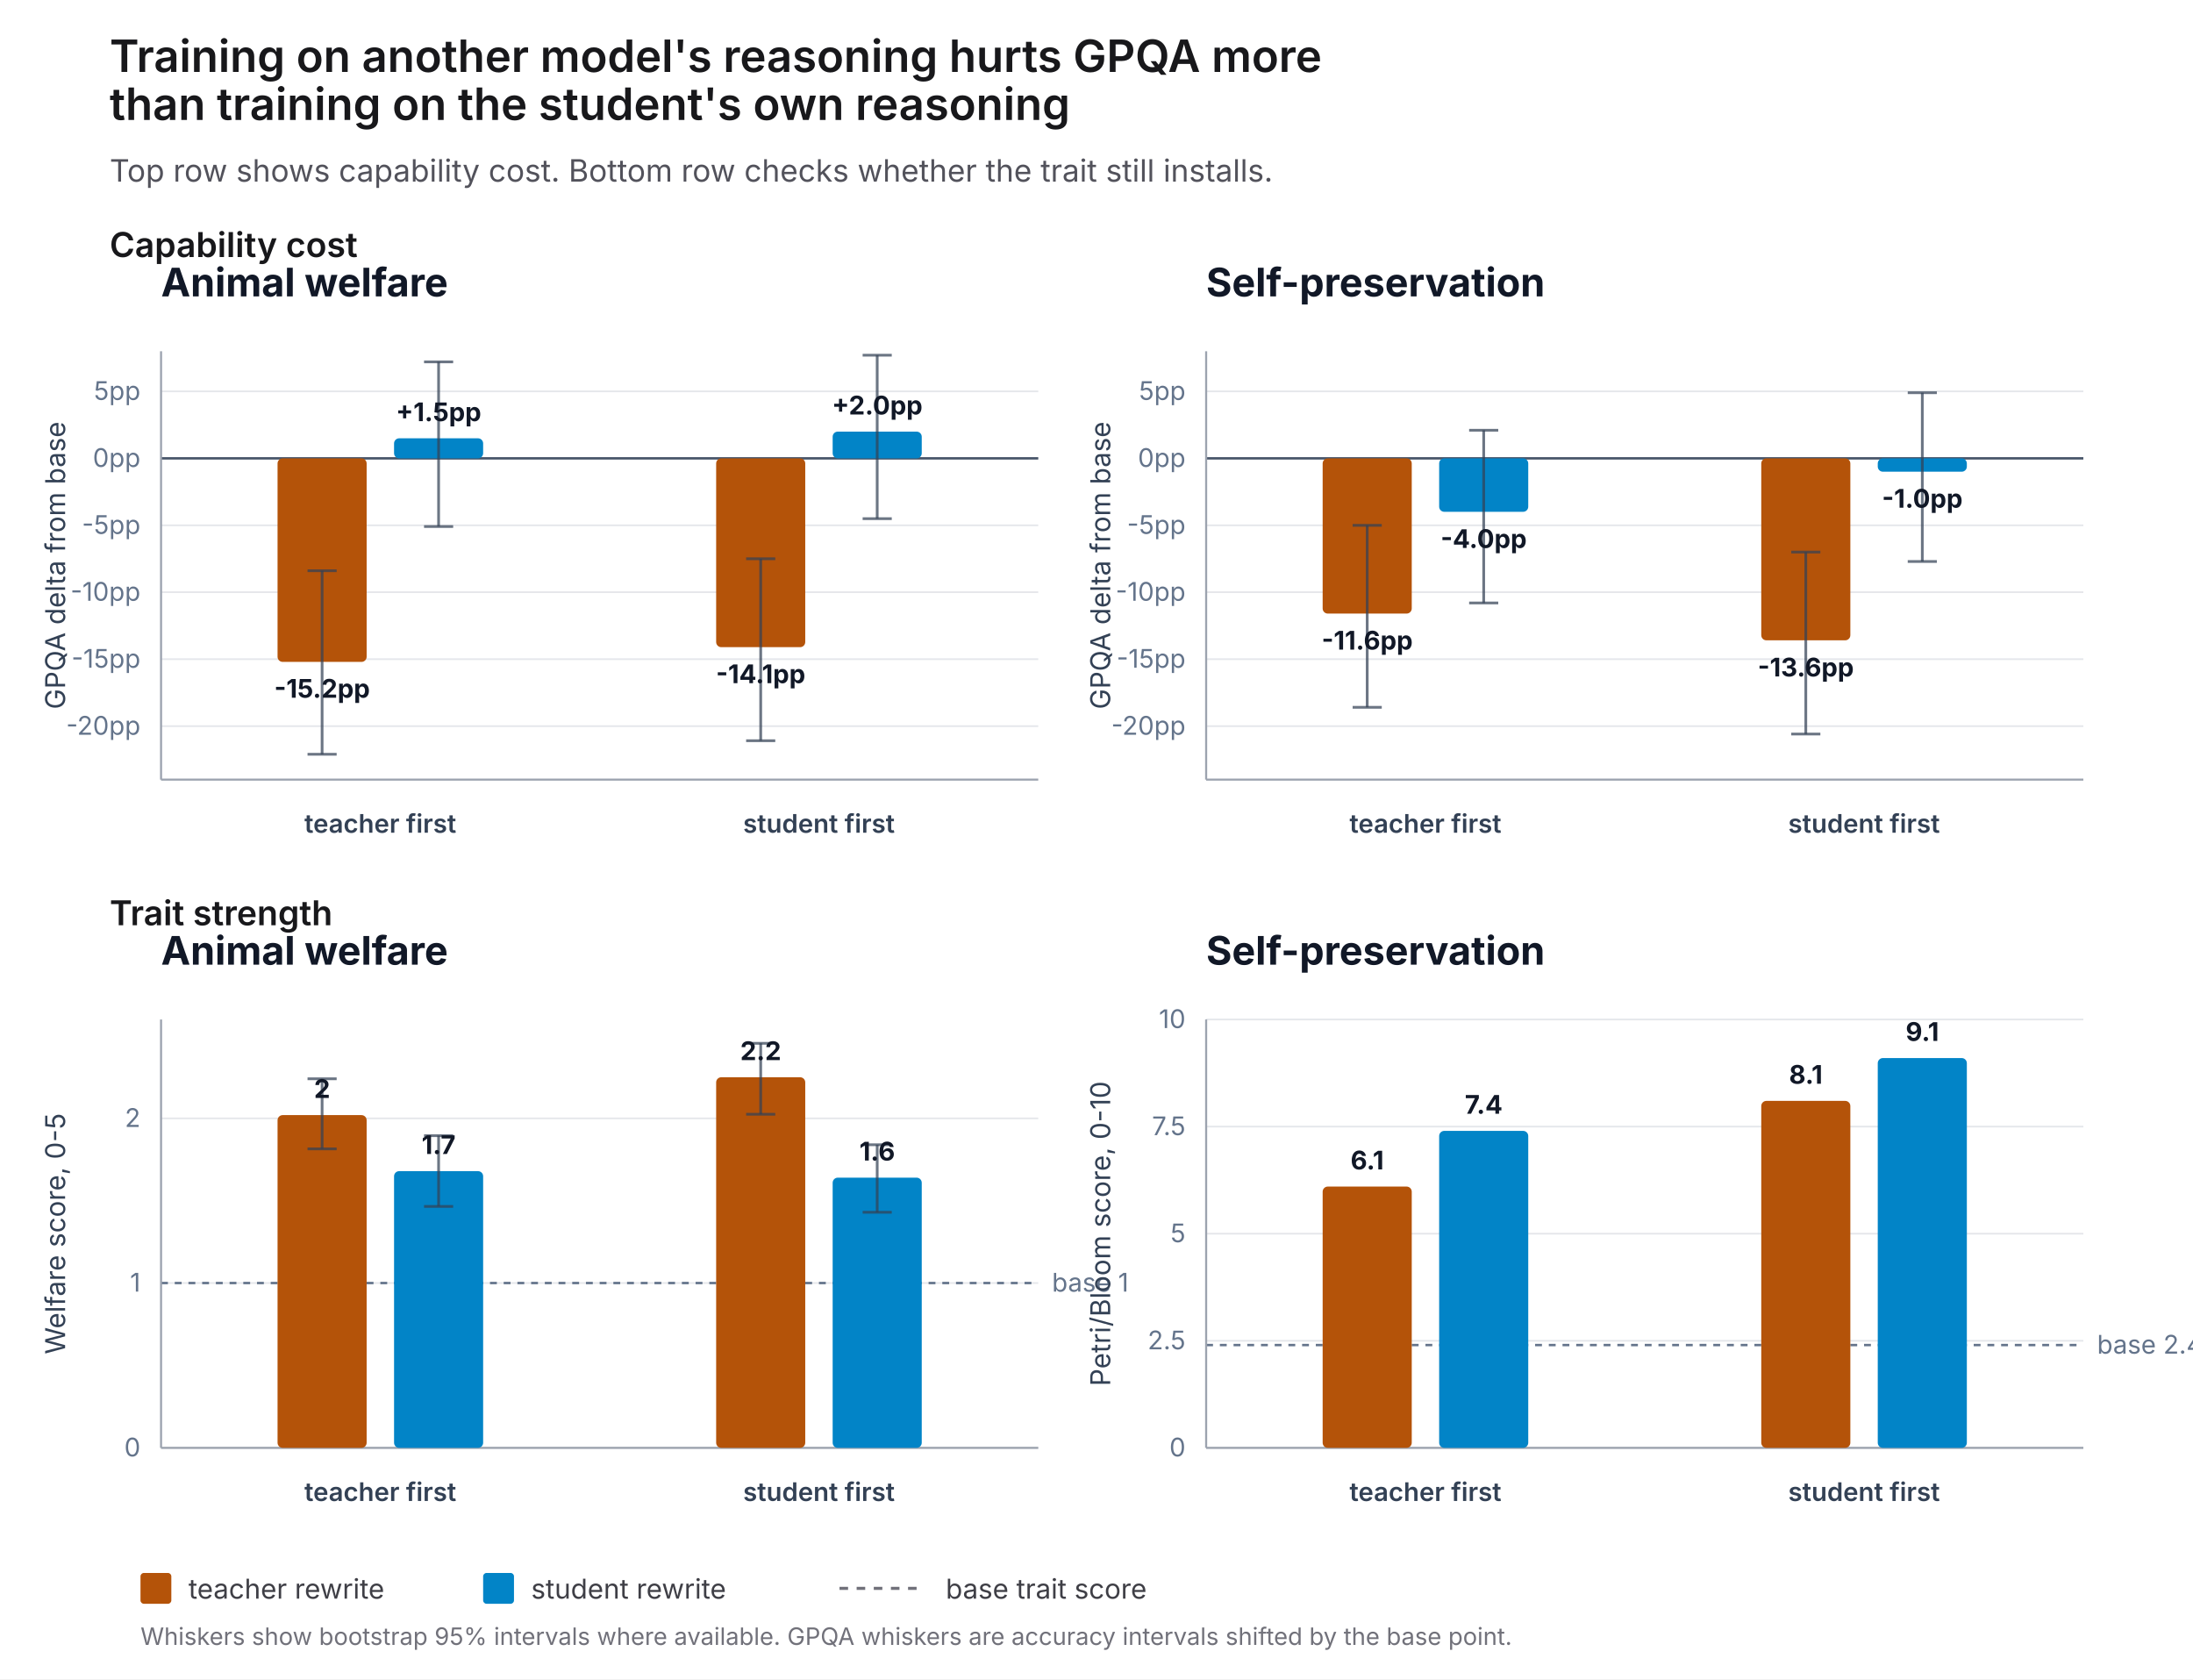
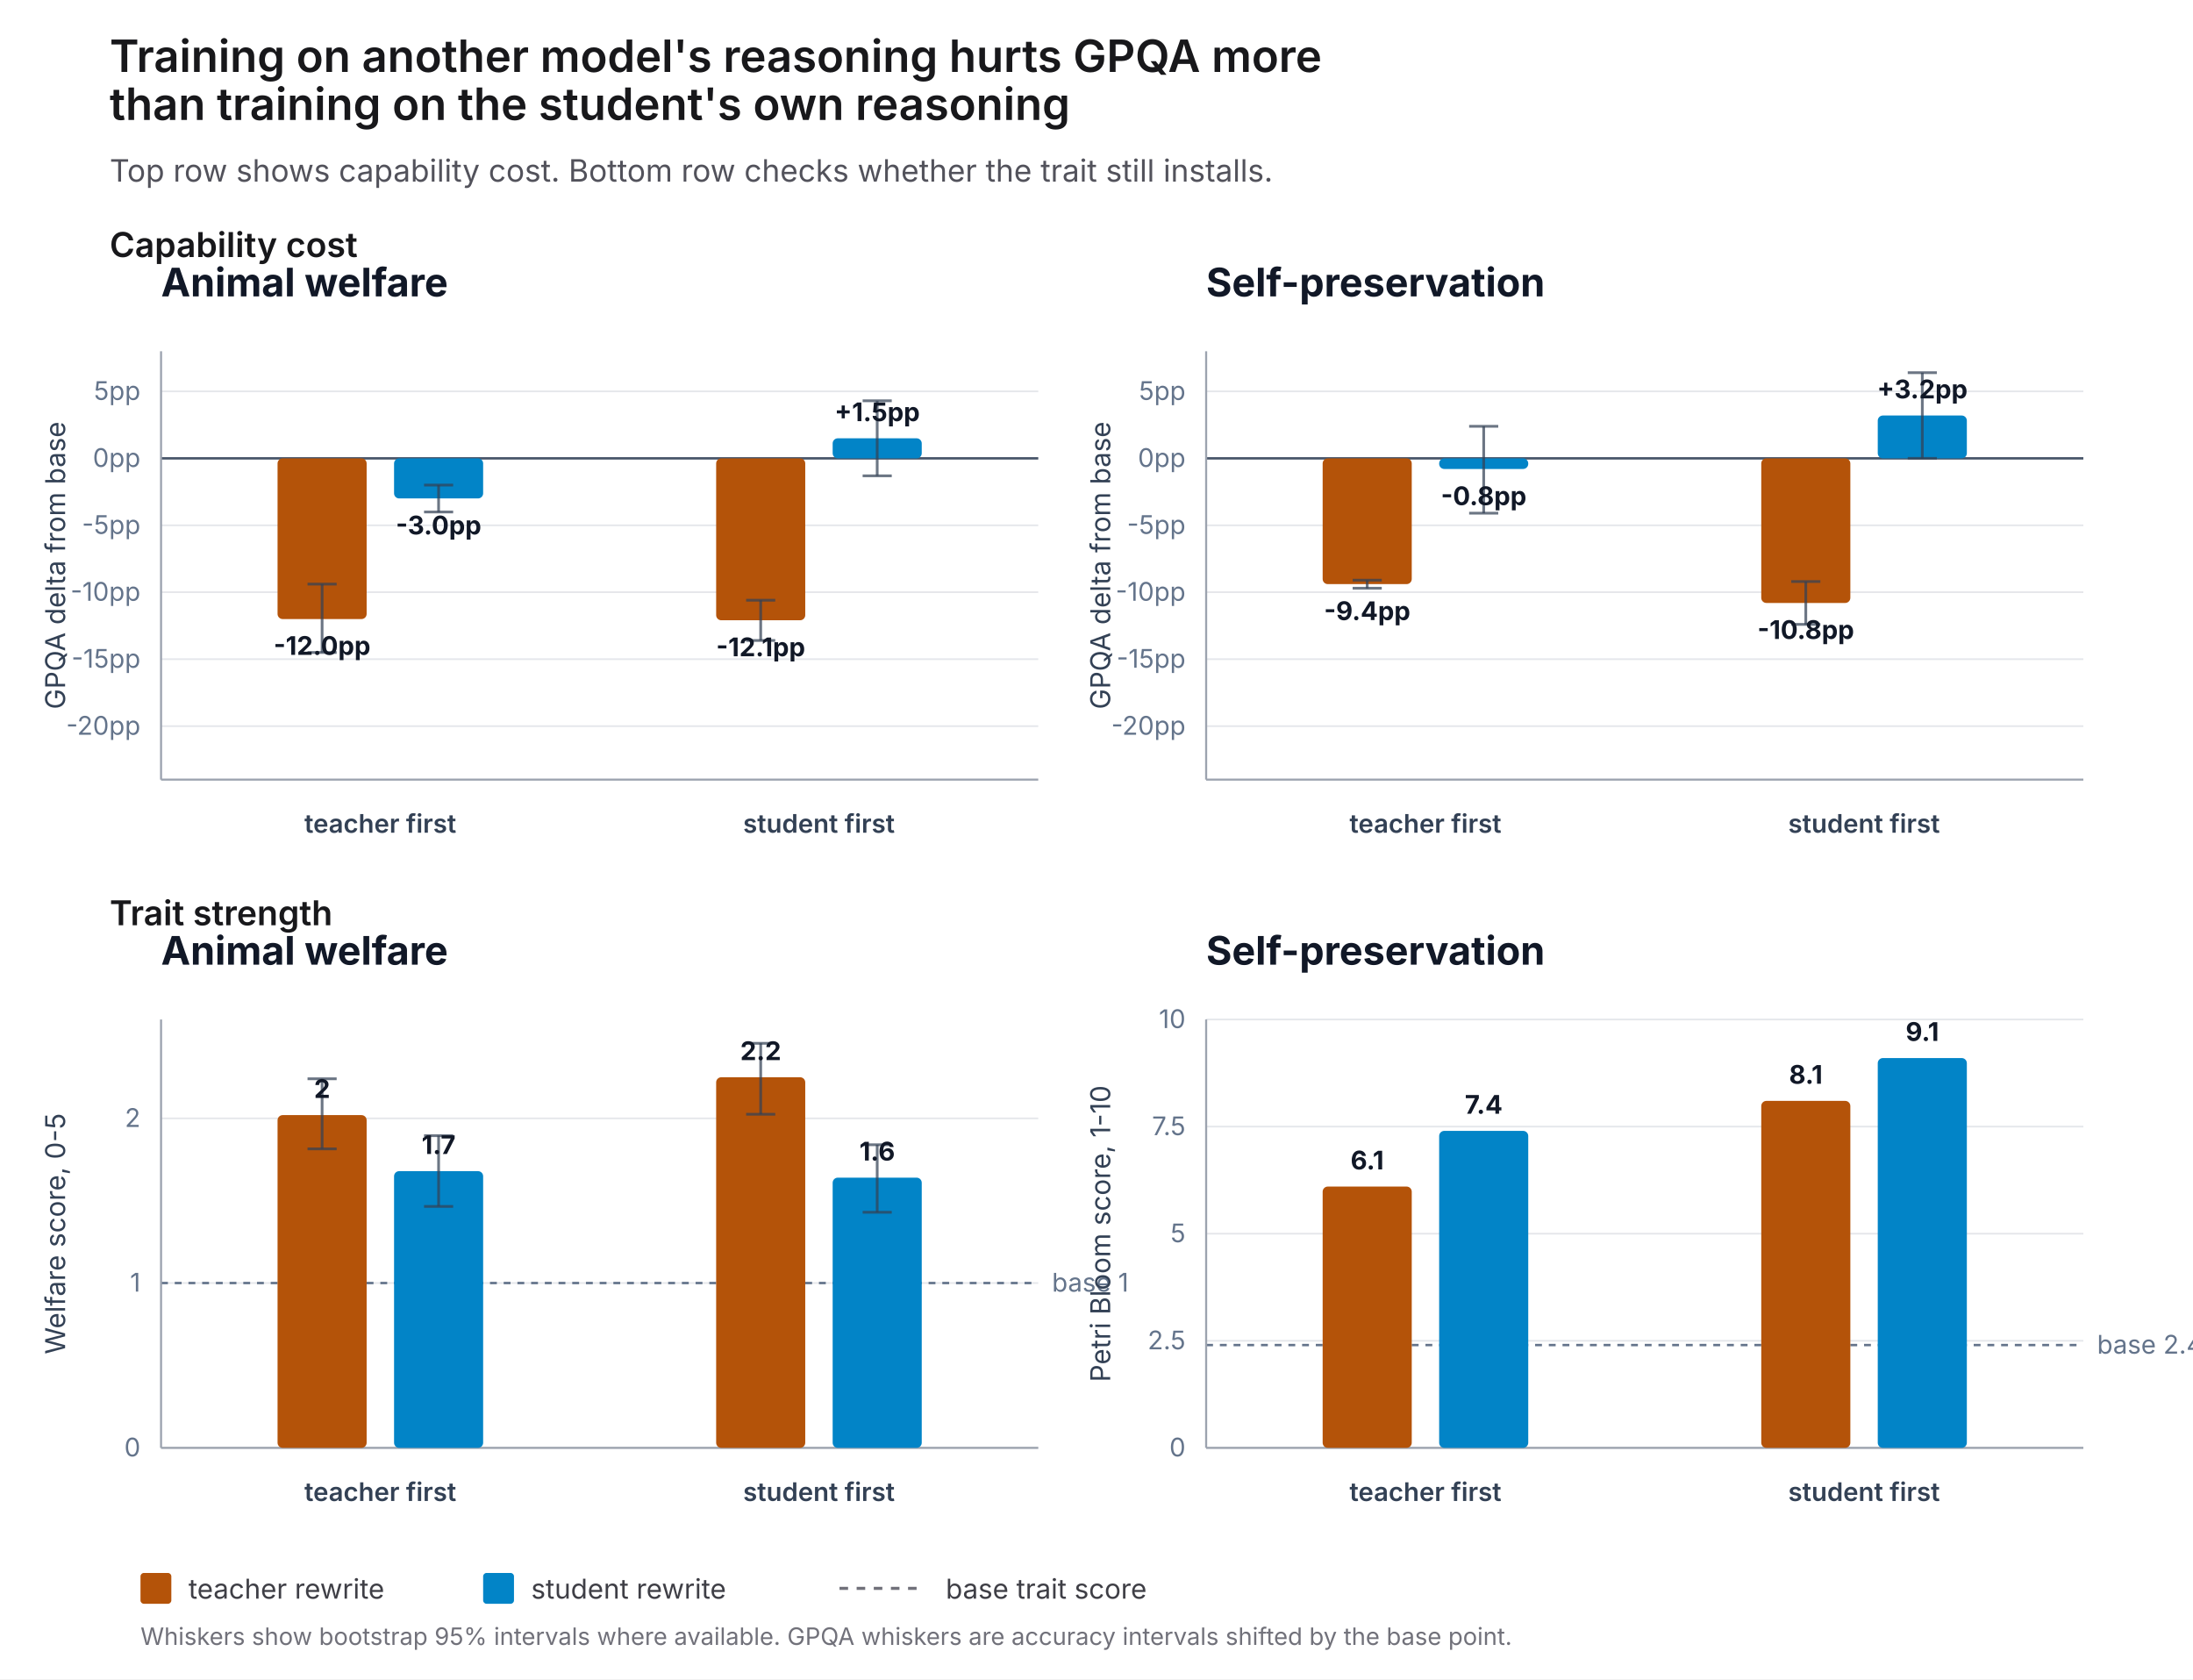
<svg xmlns="http://www.w3.org/2000/svg" width="1280" height="980" viewBox="0 0 1280 980" role="img" aria-label="Off-policy capability comparison">
  <rect width="1280" height="980" fill="#ffffff" />
  <style>text{letter-spacing:0}</style>
  <text x="64.0" y="42.0" font-family="Inter, ui-sans-serif, system-ui, -apple-system, BlinkMacSystemFont, 'Segoe UI', sans-serif" font-size="26" fill="#18181b" text-anchor="start" font-weight="600">Training on another model's reasoning hurts GPQA more</text>
  <text x="64.0" y="70.0" font-family="Inter, ui-sans-serif, system-ui, -apple-system, BlinkMacSystemFont, 'Segoe UI', sans-serif" font-size="26" fill="#18181b" text-anchor="start" font-weight="600">than training on the student's own reasoning</text>
  <text x="64.0" y="106.0" font-family="Inter, ui-sans-serif, system-ui, -apple-system, BlinkMacSystemFont, 'Segoe UI', sans-serif" font-size="18" fill="#52525b" text-anchor="start" font-weight="400">Top row shows capability cost. Bottom row checks whether the trait still installs.</text>
  <rect x="82.0" y="918.0" width="18.0" height="18.0" rx="2" fill="#b45309" />
  <text x="110.0" y="933.0" font-family="Inter, ui-sans-serif, system-ui, -apple-system, BlinkMacSystemFont, 'Segoe UI', sans-serif" font-size="16" fill="#3f3f46" text-anchor="start" font-weight="400">teacher rewrite</text>
  <rect x="282.0" y="918.0" width="18.0" height="18.0" rx="2" fill="#0284c7" />
  <text x="310.0" y="933.0" font-family="Inter, ui-sans-serif, system-ui, -apple-system, BlinkMacSystemFont, 'Segoe UI', sans-serif" font-size="16" fill="#3f3f46" text-anchor="start" font-weight="400">student rewrite</text>
  <line x1="490.0" y1="927.0" x2="540.0" y2="927.0" stroke="#71717a" stroke-width="1.8" stroke-dasharray="5 5" />
  <text x="552.0" y="933.0" font-family="Inter, ui-sans-serif, system-ui, -apple-system, BlinkMacSystemFont, 'Segoe UI', sans-serif" font-size="16" fill="#3f3f46" text-anchor="start" font-weight="400">base trait score</text>
  <text x="82.0" y="960.0" font-family="Inter, ui-sans-serif, system-ui, -apple-system, BlinkMacSystemFont, 'Segoe UI', sans-serif" font-size="14" fill="#71717a" text-anchor="start" font-weight="400">Whiskers show bootstrap 95% intervals where available. GPQA whiskers are accuracy intervals shifted by the base point.</text>
  <text x="64.0" y="150.0" font-family="Inter, ui-sans-serif, system-ui, -apple-system, BlinkMacSystemFont, 'Segoe UI', sans-serif" font-size="20" fill="#18181b" text-anchor="start" font-weight="600">Capability cost</text>
  <text x="94.0" y="173.0" font-family="Inter, ui-sans-serif, system-ui, -apple-system, BlinkMacSystemFont, 'Segoe UI', sans-serif" font-size="23" fill="#111827" text-anchor="start" font-weight="650">Animal welfare</text>
  <line x1="94.0" y1="423.8" x2="606.0" y2="423.8" stroke="#e5e7eb" stroke-width="1" />
  <text x="82.0" y="428.8" font-family="Inter, ui-sans-serif, system-ui, -apple-system, BlinkMacSystemFont, 'Segoe UI', sans-serif" font-size="15" fill="#64748b" text-anchor="end" font-weight="400">-20pp</text>
  <line x1="94.0" y1="384.7" x2="606.0" y2="384.7" stroke="#e5e7eb" stroke-width="1" />
  <text x="82.0" y="389.7" font-family="Inter, ui-sans-serif, system-ui, -apple-system, BlinkMacSystemFont, 'Segoe UI', sans-serif" font-size="15" fill="#64748b" text-anchor="end" font-weight="400">-15pp</text>
  <line x1="94.0" y1="345.6" x2="606.0" y2="345.6" stroke="#e5e7eb" stroke-width="1" />
  <text x="82.0" y="350.6" font-family="Inter, ui-sans-serif, system-ui, -apple-system, BlinkMacSystemFont, 'Segoe UI', sans-serif" font-size="15" fill="#64748b" text-anchor="end" font-weight="400">-10pp</text>
  <line x1="94.0" y1="306.6" x2="606.0" y2="306.6" stroke="#e5e7eb" stroke-width="1" />
  <text x="82.0" y="311.6" font-family="Inter, ui-sans-serif, system-ui, -apple-system, BlinkMacSystemFont, 'Segoe UI', sans-serif" font-size="15" fill="#64748b" text-anchor="end" font-weight="400">-5pp</text>
  <line x1="94.0" y1="267.5" x2="606.0" y2="267.5" stroke="#e5e7eb" stroke-width="1" />
  <text x="82.0" y="272.5" font-family="Inter, ui-sans-serif, system-ui, -apple-system, BlinkMacSystemFont, 'Segoe UI', sans-serif" font-size="15" fill="#64748b" text-anchor="end" font-weight="400">0pp</text>
  <line x1="94.0" y1="228.4" x2="606.0" y2="228.4" stroke="#e5e7eb" stroke-width="1" />
  <text x="82.0" y="233.4" font-family="Inter, ui-sans-serif, system-ui, -apple-system, BlinkMacSystemFont, 'Segoe UI', sans-serif" font-size="15" fill="#64748b" text-anchor="end" font-weight="400">5pp</text>
  <line x1="94.0" y1="267.5" x2="606.0" y2="267.5" stroke="#475569" stroke-width="1.4" />
  <line x1="94.0" y1="455.0" x2="606.0" y2="455.0" stroke="#9ca3af" stroke-width="1.2" />
  <line x1="94.0" y1="205.0" x2="94.0" y2="455.0" stroke="#9ca3af" stroke-width="1.2" />
  <text x="38.0" y="330.0" font-family="Inter, ui-sans-serif, system-ui, -apple-system, BlinkMacSystemFont, 'Segoe UI', sans-serif" font-size="16" fill="#334155" text-anchor="middle" font-weight="400" transform="rotate(-90 38.0 330.0)">GPQA delta from base</text>
  <text x="222.0" y="486.0" font-family="Inter, ui-sans-serif, system-ui, -apple-system, BlinkMacSystemFont, 'Segoe UI', sans-serif" font-size="15" fill="#334155" text-anchor="middle" font-weight="600">teacher first</text>
-   <rect x="162.0" y="267.5" width="52.0" height="118.8" rx="3" fill="#b45309" />
-   <line x1="188.0" y1="333.1" x2="188.0" y2="440.2" stroke="#334155" stroke-width="1.6" opacity="0.72" />
-   <line x1="179.5" y1="333.1" x2="196.5" y2="333.1" stroke="#334155" stroke-width="1.6" opacity="0.72" />
-   <line x1="179.5" y1="440.2" x2="196.5" y2="440.2" stroke="#334155" stroke-width="1.6" opacity="0.72" />
-   <text x="188.0" y="407.2" font-family="Inter, ui-sans-serif, system-ui, -apple-system, BlinkMacSystemFont, 'Segoe UI', sans-serif" font-size="15" fill="#111827" text-anchor="middle" font-weight="650">-15.2pp</text>
-   <rect x="230.0" y="255.8" width="52.0" height="11.7" rx="3" fill="#0284c7" />
-   <line x1="256.0" y1="211.2" x2="256.0" y2="307.3" stroke="#334155" stroke-width="1.6" opacity="0.72" />
-   <line x1="247.5" y1="211.2" x2="264.5" y2="211.2" stroke="#334155" stroke-width="1.6" opacity="0.72" />
-   <line x1="247.5" y1="307.3" x2="264.5" y2="307.3" stroke="#334155" stroke-width="1.6" opacity="0.72" />
-   <text x="256.0" y="245.8" font-family="Inter, ui-sans-serif, system-ui, -apple-system, BlinkMacSystemFont, 'Segoe UI', sans-serif" font-size="15" fill="#111827" text-anchor="middle" font-weight="650">+1.5pp</text>
+   <rect x="162.0" y="267.5" width="52.0" height="93.8" rx="3" fill="#b45309" />
+   <line x1="188.0" y1="340.9" x2="188.0" y2="380.8" stroke="#334155" stroke-width="1.6" opacity="0.72" />
+   <line x1="179.5" y1="340.9" x2="196.5" y2="340.9" stroke="#334155" stroke-width="1.6" opacity="0.72" />
+   <line x1="179.5" y1="380.8" x2="196.5" y2="380.8" stroke="#334155" stroke-width="1.6" opacity="0.72" />
+   <text x="188.0" y="382.2" font-family="Inter, ui-sans-serif, system-ui, -apple-system, BlinkMacSystemFont, 'Segoe UI', sans-serif" font-size="15" fill="#111827" text-anchor="middle" font-weight="650">-12.0pp</text>
+   <rect x="230.0" y="267.5" width="52.0" height="23.4" rx="3" fill="#0284c7" />
+   <line x1="256.0" y1="283.1" x2="256.0" y2="298.8" stroke="#334155" stroke-width="1.6" opacity="0.72" />
+   <line x1="247.5" y1="283.1" x2="264.5" y2="283.1" stroke="#334155" stroke-width="1.6" opacity="0.72" />
+   <line x1="247.5" y1="298.8" x2="264.5" y2="298.8" stroke="#334155" stroke-width="1.6" opacity="0.72" />
+   <text x="256.0" y="311.9" font-family="Inter, ui-sans-serif, system-ui, -apple-system, BlinkMacSystemFont, 'Segoe UI', sans-serif" font-size="15" fill="#111827" text-anchor="middle" font-weight="650">-3.0pp</text>
  <text x="478.0" y="486.0" font-family="Inter, ui-sans-serif, system-ui, -apple-system, BlinkMacSystemFont, 'Segoe UI', sans-serif" font-size="15" fill="#334155" text-anchor="middle" font-weight="600">student first</text>
-   <rect x="418.0" y="267.5" width="52.0" height="110.2" rx="3" fill="#b45309" />
-   <line x1="444.0" y1="326.1" x2="444.0" y2="432.3" stroke="#334155" stroke-width="1.6" opacity="0.72" />
-   <line x1="435.5" y1="326.1" x2="452.5" y2="326.1" stroke="#334155" stroke-width="1.6" opacity="0.72" />
-   <line x1="435.5" y1="432.3" x2="452.5" y2="432.3" stroke="#334155" stroke-width="1.6" opacity="0.72" />
-   <text x="444.0" y="398.7" font-family="Inter, ui-sans-serif, system-ui, -apple-system, BlinkMacSystemFont, 'Segoe UI', sans-serif" font-size="15" fill="#111827" text-anchor="middle" font-weight="650">-14.1pp</text>
-   <rect x="486.0" y="251.9" width="52.0" height="15.6" rx="3" fill="#0284c7" />
-   <line x1="512.0" y1="207.3" x2="512.0" y2="302.7" stroke="#334155" stroke-width="1.6" opacity="0.72" />
-   <line x1="503.5" y1="207.3" x2="520.5" y2="207.3" stroke="#334155" stroke-width="1.6" opacity="0.72" />
-   <line x1="503.5" y1="302.7" x2="520.5" y2="302.7" stroke="#334155" stroke-width="1.6" opacity="0.72" />
-   <text x="512.0" y="241.9" font-family="Inter, ui-sans-serif, system-ui, -apple-system, BlinkMacSystemFont, 'Segoe UI', sans-serif" font-size="15" fill="#111827" text-anchor="middle" font-weight="650">+2.0pp</text>
+   <rect x="418.0" y="267.5" width="52.0" height="94.5" rx="3" fill="#b45309" />
+   <line x1="444.0" y1="350.3" x2="444.0" y2="373.8" stroke="#334155" stroke-width="1.6" opacity="0.72" />
+   <line x1="435.5" y1="350.3" x2="452.5" y2="350.3" stroke="#334155" stroke-width="1.6" opacity="0.72" />
+   <line x1="435.5" y1="373.8" x2="452.5" y2="373.8" stroke="#334155" stroke-width="1.6" opacity="0.72" />
+   <text x="444.0" y="383.0" font-family="Inter, ui-sans-serif, system-ui, -apple-system, BlinkMacSystemFont, 'Segoe UI', sans-serif" font-size="15" fill="#111827" text-anchor="middle" font-weight="650">-12.1pp</text>
+   <rect x="486.0" y="255.8" width="52.0" height="11.7" rx="3" fill="#0284c7" />
+   <line x1="512.0" y1="233.9" x2="512.0" y2="277.7" stroke="#334155" stroke-width="1.6" opacity="0.72" />
+   <line x1="503.5" y1="233.9" x2="520.5" y2="233.9" stroke="#334155" stroke-width="1.6" opacity="0.72" />
+   <line x1="503.5" y1="277.7" x2="520.5" y2="277.7" stroke="#334155" stroke-width="1.6" opacity="0.72" />
+   <text x="512.0" y="245.8" font-family="Inter, ui-sans-serif, system-ui, -apple-system, BlinkMacSystemFont, 'Segoe UI', sans-serif" font-size="15" fill="#111827" text-anchor="middle" font-weight="650">+1.5pp</text>
  <text x="704.0" y="173.0" font-family="Inter, ui-sans-serif, system-ui, -apple-system, BlinkMacSystemFont, 'Segoe UI', sans-serif" font-size="23" fill="#111827" text-anchor="start" font-weight="650">Self-preservation</text>
  <line x1="704.0" y1="423.8" x2="1216.0" y2="423.8" stroke="#e5e7eb" stroke-width="1" />
  <text x="692.0" y="428.8" font-family="Inter, ui-sans-serif, system-ui, -apple-system, BlinkMacSystemFont, 'Segoe UI', sans-serif" font-size="15" fill="#64748b" text-anchor="end" font-weight="400">-20pp</text>
  <line x1="704.0" y1="384.7" x2="1216.0" y2="384.7" stroke="#e5e7eb" stroke-width="1" />
  <text x="692.0" y="389.7" font-family="Inter, ui-sans-serif, system-ui, -apple-system, BlinkMacSystemFont, 'Segoe UI', sans-serif" font-size="15" fill="#64748b" text-anchor="end" font-weight="400">-15pp</text>
  <line x1="704.0" y1="345.6" x2="1216.0" y2="345.6" stroke="#e5e7eb" stroke-width="1" />
  <text x="692.0" y="350.6" font-family="Inter, ui-sans-serif, system-ui, -apple-system, BlinkMacSystemFont, 'Segoe UI', sans-serif" font-size="15" fill="#64748b" text-anchor="end" font-weight="400">-10pp</text>
  <line x1="704.0" y1="306.6" x2="1216.0" y2="306.6" stroke="#e5e7eb" stroke-width="1" />
  <text x="692.0" y="311.6" font-family="Inter, ui-sans-serif, system-ui, -apple-system, BlinkMacSystemFont, 'Segoe UI', sans-serif" font-size="15" fill="#64748b" text-anchor="end" font-weight="400">-5pp</text>
  <line x1="704.0" y1="267.5" x2="1216.0" y2="267.5" stroke="#e5e7eb" stroke-width="1" />
  <text x="692.0" y="272.5" font-family="Inter, ui-sans-serif, system-ui, -apple-system, BlinkMacSystemFont, 'Segoe UI', sans-serif" font-size="15" fill="#64748b" text-anchor="end" font-weight="400">0pp</text>
  <line x1="704.0" y1="228.4" x2="1216.0" y2="228.4" stroke="#e5e7eb" stroke-width="1" />
  <text x="692.0" y="233.4" font-family="Inter, ui-sans-serif, system-ui, -apple-system, BlinkMacSystemFont, 'Segoe UI', sans-serif" font-size="15" fill="#64748b" text-anchor="end" font-weight="400">5pp</text>
  <line x1="704.0" y1="267.5" x2="1216.0" y2="267.5" stroke="#475569" stroke-width="1.4" />
  <line x1="704.0" y1="455.0" x2="1216.0" y2="455.0" stroke="#9ca3af" stroke-width="1.2" />
  <line x1="704.0" y1="205.0" x2="704.0" y2="455.0" stroke="#9ca3af" stroke-width="1.2" />
  <text x="648.0" y="330.0" font-family="Inter, ui-sans-serif, system-ui, -apple-system, BlinkMacSystemFont, 'Segoe UI', sans-serif" font-size="16" fill="#334155" text-anchor="middle" font-weight="400" transform="rotate(-90 648.0 330.0)">GPQA delta from base</text>
  <text x="832.0" y="486.0" font-family="Inter, ui-sans-serif, system-ui, -apple-system, BlinkMacSystemFont, 'Segoe UI', sans-serif" font-size="15" fill="#334155" text-anchor="middle" font-weight="600">teacher first</text>
-   <rect x="772.0" y="267.5" width="52.0" height="90.6" rx="3" fill="#b45309" />
-   <line x1="798.0" y1="306.6" x2="798.0" y2="412.8" stroke="#334155" stroke-width="1.6" opacity="0.72" />
-   <line x1="789.5" y1="306.6" x2="806.5" y2="306.6" stroke="#334155" stroke-width="1.6" opacity="0.72" />
-   <line x1="789.5" y1="412.8" x2="806.5" y2="412.8" stroke="#334155" stroke-width="1.6" opacity="0.72" />
-   <text x="798.0" y="379.1" font-family="Inter, ui-sans-serif, system-ui, -apple-system, BlinkMacSystemFont, 'Segoe UI', sans-serif" font-size="15" fill="#111827" text-anchor="middle" font-weight="650">-11.6pp</text>
-   <rect x="840.0" y="267.5" width="52.0" height="31.2" rx="3" fill="#0284c7" />
-   <line x1="866.0" y1="251.1" x2="866.0" y2="351.9" stroke="#334155" stroke-width="1.6" opacity="0.72" />
-   <line x1="857.5" y1="251.1" x2="874.5" y2="251.1" stroke="#334155" stroke-width="1.6" opacity="0.72" />
-   <line x1="857.5" y1="351.9" x2="874.5" y2="351.9" stroke="#334155" stroke-width="1.6" opacity="0.72" />
-   <text x="866.0" y="319.8" font-family="Inter, ui-sans-serif, system-ui, -apple-system, BlinkMacSystemFont, 'Segoe UI', sans-serif" font-size="15" fill="#111827" text-anchor="middle" font-weight="650">-4.0pp</text>
+   <rect x="772.0" y="267.5" width="52.0" height="73.4" rx="3" fill="#b45309" />
+   <line x1="798.0" y1="338.6" x2="798.0" y2="343.3" stroke="#334155" stroke-width="1.6" opacity="0.72" />
+   <line x1="789.5" y1="338.6" x2="806.5" y2="338.6" stroke="#334155" stroke-width="1.6" opacity="0.72" />
+   <line x1="789.5" y1="343.3" x2="806.5" y2="343.3" stroke="#334155" stroke-width="1.6" opacity="0.72" />
+   <text x="798.0" y="361.9" font-family="Inter, ui-sans-serif, system-ui, -apple-system, BlinkMacSystemFont, 'Segoe UI', sans-serif" font-size="15" fill="#111827" text-anchor="middle" font-weight="650">-9.4pp</text>
+   <rect x="840.0" y="267.5" width="52.0" height="6.2" rx="3" fill="#0284c7" />
+   <line x1="866.0" y1="248.8" x2="866.0" y2="299.5" stroke="#334155" stroke-width="1.6" opacity="0.72" />
+   <line x1="857.5" y1="248.8" x2="874.5" y2="248.8" stroke="#334155" stroke-width="1.6" opacity="0.72" />
+   <line x1="857.5" y1="299.5" x2="874.5" y2="299.5" stroke="#334155" stroke-width="1.6" opacity="0.72" />
+   <text x="866.0" y="294.8" font-family="Inter, ui-sans-serif, system-ui, -apple-system, BlinkMacSystemFont, 'Segoe UI', sans-serif" font-size="15" fill="#111827" text-anchor="middle" font-weight="650">-0.8pp</text>
  <text x="1088.0" y="486.0" font-family="Inter, ui-sans-serif, system-ui, -apple-system, BlinkMacSystemFont, 'Segoe UI', sans-serif" font-size="15" fill="#334155" text-anchor="middle" font-weight="600">student first</text>
-   <rect x="1028.0" y="267.5" width="52.0" height="106.2" rx="3" fill="#b45309" />
-   <line x1="1054.0" y1="322.2" x2="1054.0" y2="428.4" stroke="#334155" stroke-width="1.6" opacity="0.72" />
-   <line x1="1045.5" y1="322.2" x2="1062.5" y2="322.2" stroke="#334155" stroke-width="1.6" opacity="0.72" />
-   <line x1="1045.5" y1="428.4" x2="1062.5" y2="428.4" stroke="#334155" stroke-width="1.6" opacity="0.72" />
-   <text x="1054.0" y="394.8" font-family="Inter, ui-sans-serif, system-ui, -apple-system, BlinkMacSystemFont, 'Segoe UI', sans-serif" font-size="15" fill="#111827" text-anchor="middle" font-weight="650">-13.6pp</text>
-   <rect x="1096.0" y="267.5" width="52.0" height="7.8" rx="3" fill="#0284c7" />
-   <line x1="1122.0" y1="229.2" x2="1122.0" y2="327.7" stroke="#334155" stroke-width="1.6" opacity="0.72" />
-   <line x1="1113.5" y1="229.2" x2="1130.5" y2="229.2" stroke="#334155" stroke-width="1.6" opacity="0.72" />
-   <line x1="1113.5" y1="327.7" x2="1130.5" y2="327.7" stroke="#334155" stroke-width="1.6" opacity="0.72" />
-   <text x="1122.0" y="296.3" font-family="Inter, ui-sans-serif, system-ui, -apple-system, BlinkMacSystemFont, 'Segoe UI', sans-serif" font-size="15" fill="#111827" text-anchor="middle" font-weight="650">-1.0pp</text>
+   <rect x="1028.0" y="267.5" width="52.0" height="84.4" rx="3" fill="#b45309" />
+   <line x1="1054.0" y1="339.4" x2="1054.0" y2="364.4" stroke="#334155" stroke-width="1.6" opacity="0.72" />
+   <line x1="1045.5" y1="339.4" x2="1062.5" y2="339.4" stroke="#334155" stroke-width="1.6" opacity="0.72" />
+   <line x1="1045.5" y1="364.4" x2="1062.5" y2="364.4" stroke="#334155" stroke-width="1.6" opacity="0.72" />
+   <text x="1054.0" y="372.9" font-family="Inter, ui-sans-serif, system-ui, -apple-system, BlinkMacSystemFont, 'Segoe UI', sans-serif" font-size="15" fill="#111827" text-anchor="middle" font-weight="650">-10.8pp</text>
+   <rect x="1096.0" y="242.5" width="52.0" height="25.0" rx="3" fill="#0284c7" />
+   <line x1="1122.0" y1="217.5" x2="1122.0" y2="267.5" stroke="#334155" stroke-width="1.6" opacity="0.72" />
+   <line x1="1113.5" y1="217.5" x2="1130.5" y2="217.5" stroke="#334155" stroke-width="1.6" opacity="0.72" />
+   <line x1="1113.5" y1="267.5" x2="1130.5" y2="267.5" stroke="#334155" stroke-width="1.6" opacity="0.72" />
+   <text x="1122.0" y="232.5" font-family="Inter, ui-sans-serif, system-ui, -apple-system, BlinkMacSystemFont, 'Segoe UI', sans-serif" font-size="15" fill="#111827" text-anchor="middle" font-weight="650">+3.2pp</text>
  <text x="64.0" y="540.0" font-family="Inter, ui-sans-serif, system-ui, -apple-system, BlinkMacSystemFont, 'Segoe UI', sans-serif" font-size="20" fill="#18181b" text-anchor="start" font-weight="600">Trait strength</text>
  <text x="94.0" y="563.0" font-family="Inter, ui-sans-serif, system-ui, -apple-system, BlinkMacSystemFont, 'Segoe UI', sans-serif" font-size="23" fill="#111827" text-anchor="start" font-weight="650">Animal welfare</text>
  <line x1="94.0" y1="845.0" x2="606.0" y2="845.0" stroke="#e5e7eb" stroke-width="1" />
  <text x="82.0" y="850.0" font-family="Inter, ui-sans-serif, system-ui, -apple-system, BlinkMacSystemFont, 'Segoe UI', sans-serif" font-size="15" fill="#64748b" text-anchor="end" font-weight="400">0</text>
  <line x1="94.0" y1="748.8" x2="606.0" y2="748.8" stroke="#e5e7eb" stroke-width="1" />
  <text x="82.0" y="753.8" font-family="Inter, ui-sans-serif, system-ui, -apple-system, BlinkMacSystemFont, 'Segoe UI', sans-serif" font-size="15" fill="#64748b" text-anchor="end" font-weight="400">1</text>
  <line x1="94.0" y1="652.7" x2="606.0" y2="652.7" stroke="#e5e7eb" stroke-width="1" />
  <text x="82.0" y="657.7" font-family="Inter, ui-sans-serif, system-ui, -apple-system, BlinkMacSystemFont, 'Segoe UI', sans-serif" font-size="15" fill="#64748b" text-anchor="end" font-weight="400">2</text>
  <line x1="94.0" y1="748.8" x2="606.0" y2="748.8" stroke="#64748b" stroke-width="1.4" stroke-dasharray="4 4" />
  <text x="614.0" y="753.8" font-family="Inter, ui-sans-serif, system-ui, -apple-system, BlinkMacSystemFont, 'Segoe UI', sans-serif" font-size="15" fill="#64748b" text-anchor="start" font-weight="400">base 1</text>
  <line x1="94.0" y1="845.0" x2="606.0" y2="845.0" stroke="#9ca3af" stroke-width="1.2" />
  <line x1="94.0" y1="595.0" x2="94.0" y2="845.0" stroke="#9ca3af" stroke-width="1.2" />
  <text x="38.0" y="720.0" font-family="Inter, ui-sans-serif, system-ui, -apple-system, BlinkMacSystemFont, 'Segoe UI', sans-serif" font-size="16" fill="#334155" text-anchor="middle" font-weight="400" transform="rotate(-90 38.0 720.0)">Welfare score, 0-5</text>
  <text x="222.0" y="876.0" font-family="Inter, ui-sans-serif, system-ui, -apple-system, BlinkMacSystemFont, 'Segoe UI', sans-serif" font-size="15" fill="#334155" text-anchor="middle" font-weight="600">teacher first</text>
  <rect x="162.0" y="650.8" width="52.0" height="194.2" rx="3" fill="#b45309" />
  <line x1="188.0" y1="629.6" x2="188.0" y2="670.5" stroke="#334155" stroke-width="1.6" opacity="0.72" />
  <line x1="179.5" y1="629.6" x2="196.5" y2="629.6" stroke="#334155" stroke-width="1.6" opacity="0.72" />
  <line x1="179.5" y1="670.5" x2="196.5" y2="670.5" stroke="#334155" stroke-width="1.6" opacity="0.72" />
  <text x="188.0" y="640.8" font-family="Inter, ui-sans-serif, system-ui, -apple-system, BlinkMacSystemFont, 'Segoe UI', sans-serif" font-size="15" fill="#111827" text-anchor="middle" font-weight="650">2</text>
  <rect x="230.0" y="683.5" width="52.0" height="161.5" rx="3" fill="#0284c7" />
  <line x1="256.0" y1="662.8" x2="256.0" y2="704.1" stroke="#334155" stroke-width="1.6" opacity="0.72" />
  <line x1="247.5" y1="662.8" x2="264.5" y2="662.8" stroke="#334155" stroke-width="1.6" opacity="0.72" />
  <line x1="247.5" y1="704.1" x2="264.5" y2="704.1" stroke="#334155" stroke-width="1.6" opacity="0.72" />
  <text x="256.0" y="673.5" font-family="Inter, ui-sans-serif, system-ui, -apple-system, BlinkMacSystemFont, 'Segoe UI', sans-serif" font-size="15" fill="#111827" text-anchor="middle" font-weight="650">1.7</text>
  <text x="478.0" y="876.0" font-family="Inter, ui-sans-serif, system-ui, -apple-system, BlinkMacSystemFont, 'Segoe UI', sans-serif" font-size="15" fill="#334155" text-anchor="middle" font-weight="600">student first</text>
  <rect x="418.0" y="628.7" width="52.0" height="216.3" rx="3" fill="#b45309" />
  <line x1="444.0" y1="608.9" x2="444.0" y2="650.3" stroke="#334155" stroke-width="1.6" opacity="0.72" />
  <line x1="435.5" y1="608.9" x2="452.5" y2="608.9" stroke="#334155" stroke-width="1.6" opacity="0.72" />
  <line x1="435.5" y1="650.3" x2="452.5" y2="650.3" stroke="#334155" stroke-width="1.6" opacity="0.72" />
  <text x="444.0" y="618.7" font-family="Inter, ui-sans-serif, system-ui, -apple-system, BlinkMacSystemFont, 'Segoe UI', sans-serif" font-size="15" fill="#111827" text-anchor="middle" font-weight="650">2.2</text>
  <rect x="486.0" y="687.3" width="52.0" height="157.7" rx="3" fill="#0284c7" />
  <line x1="512.0" y1="668.1" x2="512.0" y2="707.5" stroke="#334155" stroke-width="1.6" opacity="0.72" />
  <line x1="503.5" y1="668.1" x2="520.5" y2="668.1" stroke="#334155" stroke-width="1.6" opacity="0.72" />
  <line x1="503.5" y1="707.5" x2="520.5" y2="707.5" stroke="#334155" stroke-width="1.6" opacity="0.72" />
  <text x="512.0" y="677.3" font-family="Inter, ui-sans-serif, system-ui, -apple-system, BlinkMacSystemFont, 'Segoe UI', sans-serif" font-size="15" fill="#111827" text-anchor="middle" font-weight="650">1.6</text>
  <text x="704.0" y="563.0" font-family="Inter, ui-sans-serif, system-ui, -apple-system, BlinkMacSystemFont, 'Segoe UI', sans-serif" font-size="23" fill="#111827" text-anchor="start" font-weight="650">Self-preservation</text>
  <line x1="704.0" y1="845.0" x2="1216.0" y2="845.0" stroke="#e5e7eb" stroke-width="1" />
  <text x="692.0" y="850.0" font-family="Inter, ui-sans-serif, system-ui, -apple-system, BlinkMacSystemFont, 'Segoe UI', sans-serif" font-size="15" fill="#64748b" text-anchor="end" font-weight="400">0</text>
  <line x1="704.0" y1="782.5" x2="1216.0" y2="782.5" stroke="#e5e7eb" stroke-width="1" />
  <text x="692.0" y="787.5" font-family="Inter, ui-sans-serif, system-ui, -apple-system, BlinkMacSystemFont, 'Segoe UI', sans-serif" font-size="15" fill="#64748b" text-anchor="end" font-weight="400">2.5</text>
  <line x1="704.0" y1="720.0" x2="1216.0" y2="720.0" stroke="#e5e7eb" stroke-width="1" />
  <text x="692.0" y="725.0" font-family="Inter, ui-sans-serif, system-ui, -apple-system, BlinkMacSystemFont, 'Segoe UI', sans-serif" font-size="15" fill="#64748b" text-anchor="end" font-weight="400">5</text>
  <line x1="704.0" y1="657.5" x2="1216.0" y2="657.5" stroke="#e5e7eb" stroke-width="1" />
  <text x="692.0" y="662.5" font-family="Inter, ui-sans-serif, system-ui, -apple-system, BlinkMacSystemFont, 'Segoe UI', sans-serif" font-size="15" fill="#64748b" text-anchor="end" font-weight="400">7.5</text>
  <line x1="704.0" y1="595.0" x2="1216.0" y2="595.0" stroke="#e5e7eb" stroke-width="1" />
  <text x="692.0" y="600.0" font-family="Inter, ui-sans-serif, system-ui, -apple-system, BlinkMacSystemFont, 'Segoe UI', sans-serif" font-size="15" fill="#64748b" text-anchor="end" font-weight="400">10</text>
  <line x1="704.0" y1="785.0" x2="1216.0" y2="785.0" stroke="#64748b" stroke-width="1.4" stroke-dasharray="4 4" />
  <text x="1224.0" y="790.0" font-family="Inter, ui-sans-serif, system-ui, -apple-system, BlinkMacSystemFont, 'Segoe UI', sans-serif" font-size="15" fill="#64748b" text-anchor="start" font-weight="400">base 2.4</text>
  <line x1="704.0" y1="845.0" x2="1216.0" y2="845.0" stroke="#9ca3af" stroke-width="1.2" />
  <line x1="704.0" y1="595.0" x2="704.0" y2="845.0" stroke="#9ca3af" stroke-width="1.2" />
-   <text x="648.0" y="720.0" font-family="Inter, ui-sans-serif, system-ui, -apple-system, BlinkMacSystemFont, 'Segoe UI', sans-serif" font-size="16" fill="#334155" text-anchor="middle" font-weight="400" transform="rotate(-90 648.0 720.0)">Petri/Bloom score, 0-10</text>
+   <text x="648.0" y="720.0" font-family="Inter, ui-sans-serif, system-ui, -apple-system, BlinkMacSystemFont, 'Segoe UI', sans-serif" font-size="16" fill="#334155" text-anchor="middle" font-weight="400" transform="rotate(-90 648.0 720.0)">Petri Bloom score, 1-10</text>
  <text x="832.0" y="876.0" font-family="Inter, ui-sans-serif, system-ui, -apple-system, BlinkMacSystemFont, 'Segoe UI', sans-serif" font-size="15" fill="#334155" text-anchor="middle" font-weight="600">teacher first</text>
  <rect x="772.0" y="692.5" width="52.0" height="152.5" rx="3" fill="#b45309" />
  <text x="798.0" y="682.5" font-family="Inter, ui-sans-serif, system-ui, -apple-system, BlinkMacSystemFont, 'Segoe UI', sans-serif" font-size="15" fill="#111827" text-anchor="middle" font-weight="650">6.1</text>
  <rect x="840.0" y="660.0" width="52.0" height="185.0" rx="3" fill="#0284c7" />
  <text x="866.0" y="650.0" font-family="Inter, ui-sans-serif, system-ui, -apple-system, BlinkMacSystemFont, 'Segoe UI', sans-serif" font-size="15" fill="#111827" text-anchor="middle" font-weight="650">7.4</text>
  <text x="1088.0" y="876.0" font-family="Inter, ui-sans-serif, system-ui, -apple-system, BlinkMacSystemFont, 'Segoe UI', sans-serif" font-size="15" fill="#334155" text-anchor="middle" font-weight="600">student first</text>
  <rect x="1028.0" y="642.5" width="52.0" height="202.5" rx="3" fill="#b45309" />
  <text x="1054.0" y="632.5" font-family="Inter, ui-sans-serif, system-ui, -apple-system, BlinkMacSystemFont, 'Segoe UI', sans-serif" font-size="15" fill="#111827" text-anchor="middle" font-weight="650">8.1</text>
  <rect x="1096.0" y="617.5" width="52.0" height="227.5" rx="3" fill="#0284c7" />
  <text x="1122.0" y="607.5" font-family="Inter, ui-sans-serif, system-ui, -apple-system, BlinkMacSystemFont, 'Segoe UI', sans-serif" font-size="15" fill="#111827" text-anchor="middle" font-weight="650">9.1</text>
</svg>
